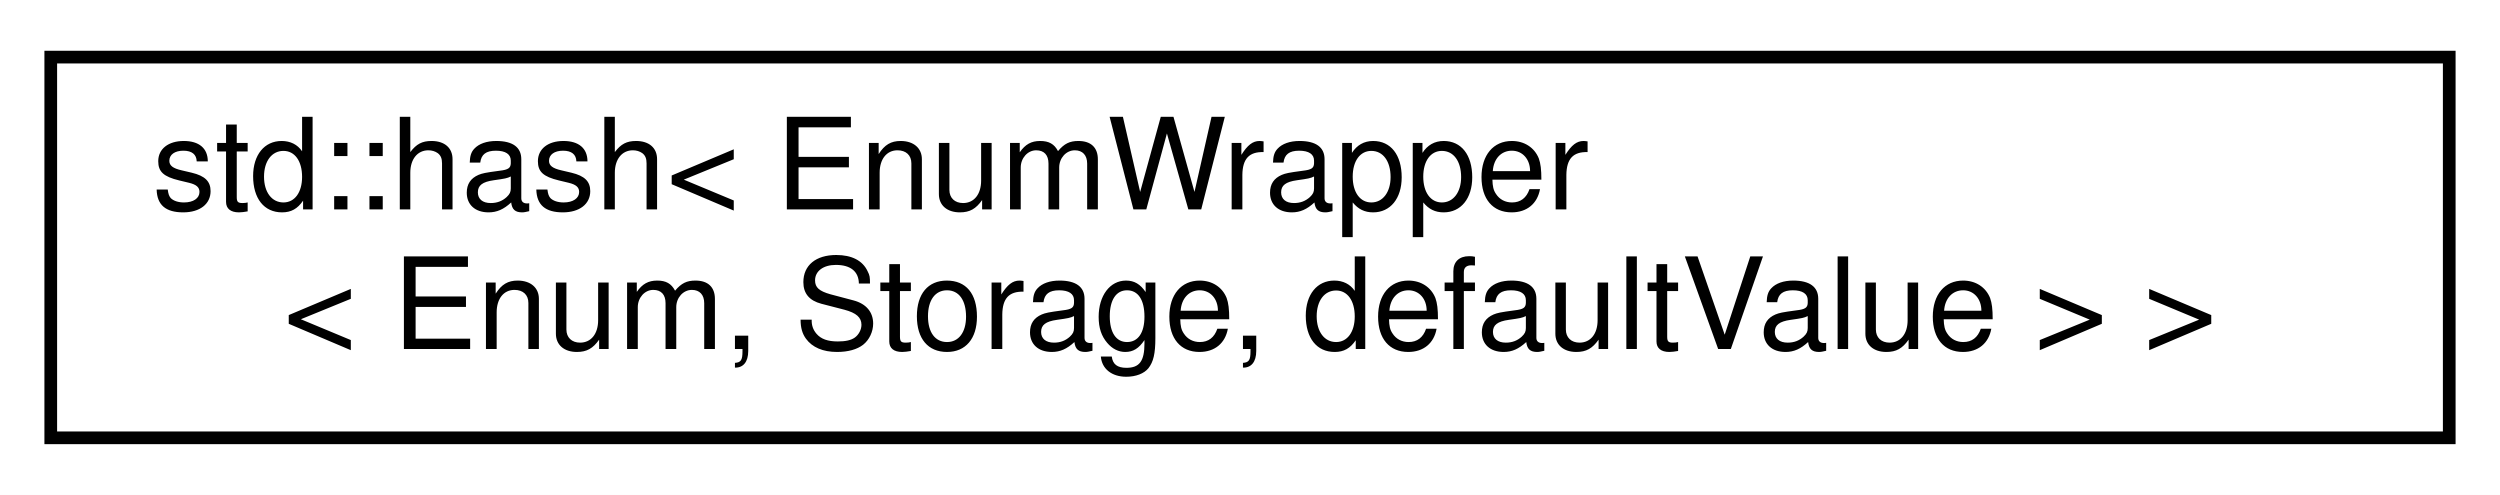
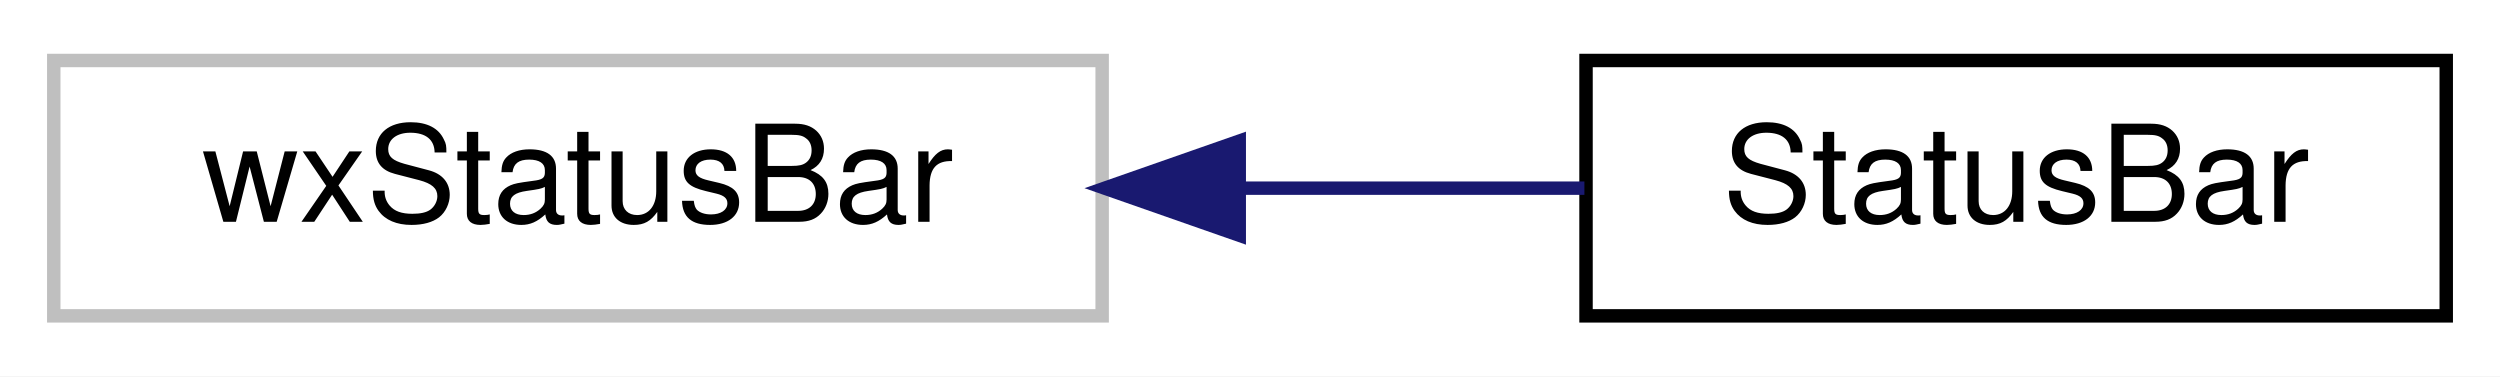
- <svg xmlns="http://www.w3.org/2000/svg" xmlns:xlink="http://www.w3.org/1999/xlink" width="197pt" height="39pt" viewBox="0.00 0.00 197.00 39.00">
-   <g id="graph0" class="graph" transform="scale(1 1) rotate(0) translate(4 35)">
-     <polygon fill="white" stroke="transparent" points="-4,4 -4,-35 193,-35 193,4 -4,4" />
+ <svg xmlns="http://www.w3.org/2000/svg" xmlns:xlink="http://www.w3.org/1999/xlink" width="186pt" height="28pt" viewBox="0.00 0.00 186.00 28.00">
+   <g id="graph0" class="graph" transform="scale(1 1) rotate(0) translate(4 24)">
+     <polygon fill="white" stroke="transparent" points="-4,4 -4,-24 182,-24 182,4 -4,4" />
    <g id="node1" class="node">
      <g id="a_node1">
-         <a xlink:href="structstd_1_1hash_3_01EnumWrapper_3_01Enum_00_01Storage_00_01defaultValue_01_4_01_4.html" target="_top" xlink:title=" ">
-           <polygon fill="white" stroke="black" points="0,-0.5 0,-30.5 189,-30.5 189,-0.5 0,-0.5" />
-           <text text-anchor="start" x="8" y="-18.5" font-family="Helvetica,sans-Serif" font-size="10.00">std::hash&lt; EnumWrapper</text>
-           <text text-anchor="middle" x="94.5" y="-7.5" font-family="Helvetica,sans-Serif" font-size="10.00">&lt; Enum, Storage, defaultValue &gt; &gt;</text>
+         <a xlink:title=" ">
+           <polygon fill="white" stroke="#bfbfbf" points="0,-0.5 0,-19.5 78,-19.5 78,-0.5 0,-0.5" />
+           <text text-anchor="middle" x="39" y="-7.5" font-family="Helvetica,sans-Serif" font-size="10.00">wxStatusBar</text>
        </a>
      </g>
    </g>
+     <g id="node2" class="node">
+       <g id="a_node2">
+         <a xlink:href="classStatusBar.html" target="_top" xlink:title="The class that draws the status bar.">
+           <polygon fill="white" stroke="black" points="114,-0.5 114,-19.5 178,-19.5 178,-0.5 114,-0.5" />
+           <text text-anchor="middle" x="146" y="-7.5" font-family="Helvetica,sans-Serif" font-size="10.00">StatusBar</text>
+         </a>
+       </g>
+     </g>
+     <g id="edge1" class="edge">
+       <path fill="none" stroke="midnightblue" d="M88.29,-10C96.98,-10 105.84,-10 113.88,-10" />
+       <polygon fill="midnightblue" stroke="midnightblue" points="88.2,-6.5 78.2,-10 88.2,-13.5 88.2,-6.5" />
+     </g>
  </g>
</svg>
